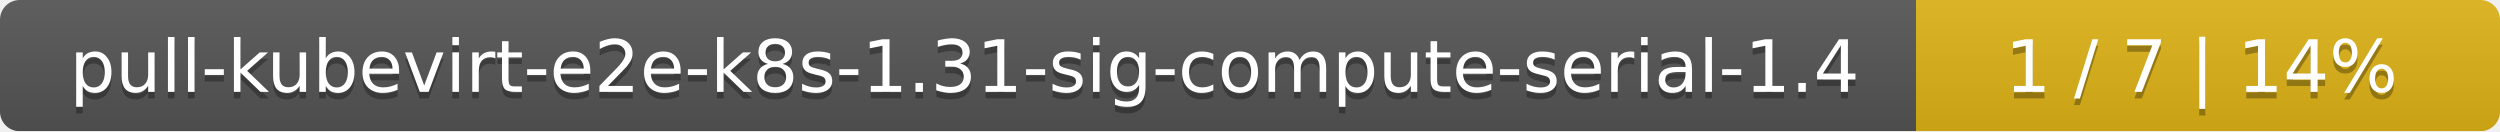
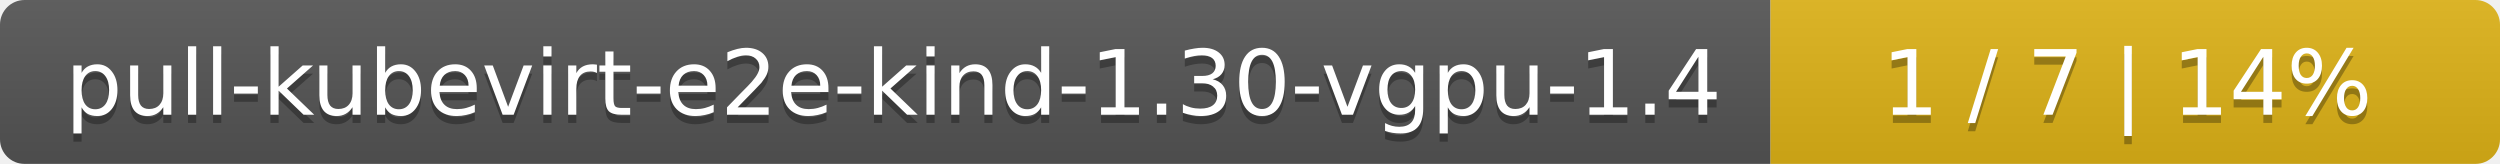
- <svg xmlns="http://www.w3.org/2000/svg" width="381" height="20">
+ <svg xmlns="http://www.w3.org/2000/svg" width="305" height="20">
  <linearGradient id="smooth" x2="0" y2="100%">
    <stop offset="0" stop-color="#bbb" stop-opacity=".1" />
    <stop offset="1" stop-opacity=".1" />
  </linearGradient>
  <mask id="round">
-     <rect width="381" height="20" rx="3" fill="#fff" />
+     <rect width="305" height="20" rx="3" fill="#fff" />
  </mask>
  <g mask="url(#round)">
-     <rect width="292" height="20" fill="#555" />
-     <rect x="292" width="89" height="20" fill="#dfb317" />
-     <rect width="381" height="20" fill="url(#smooth)" />
+     <rect width="216" height="20" fill="#555" />
+     <rect x="216" width="89" height="20" fill="#dfb317" />
+     <rect width="305" height="20" fill="url(#smooth)" />
  </g>
  <g fill="#fff" text-anchor="middle" font-family="DejaVu Sans,Verdana,Geneva,sans-serif" font-size="11">
-     <text x="147" y="15" fill="#010101" fill-opacity=".3">pull-kubevirt-e2e-k8s-1.31-sig-compute-serial-1.4</text>
-     <text x="147" y="14">pull-kubevirt-e2e-k8s-1.31-sig-compute-serial-1.4</text>
-     <text x="335.5" y="15" fill="#010101" fill-opacity=".3">1 / 7    |    14%</text>
-     <text x="335.5" y="14">1 / 7    |    14%</text>
+     <text x="109" y="15" fill="#010101" fill-opacity=".3">pull-kubevirt-e2e-kind-1.30-vgpu-1.4</text>
+     <text x="109" y="14">pull-kubevirt-e2e-kind-1.30-vgpu-1.4</text>
+     <text x="259.5" y="15" fill="#010101" fill-opacity=".3">1 / 7    |    14%</text>
+     <text x="259.5" y="14">1 / 7    |    14%</text>
  </g>
</svg>
